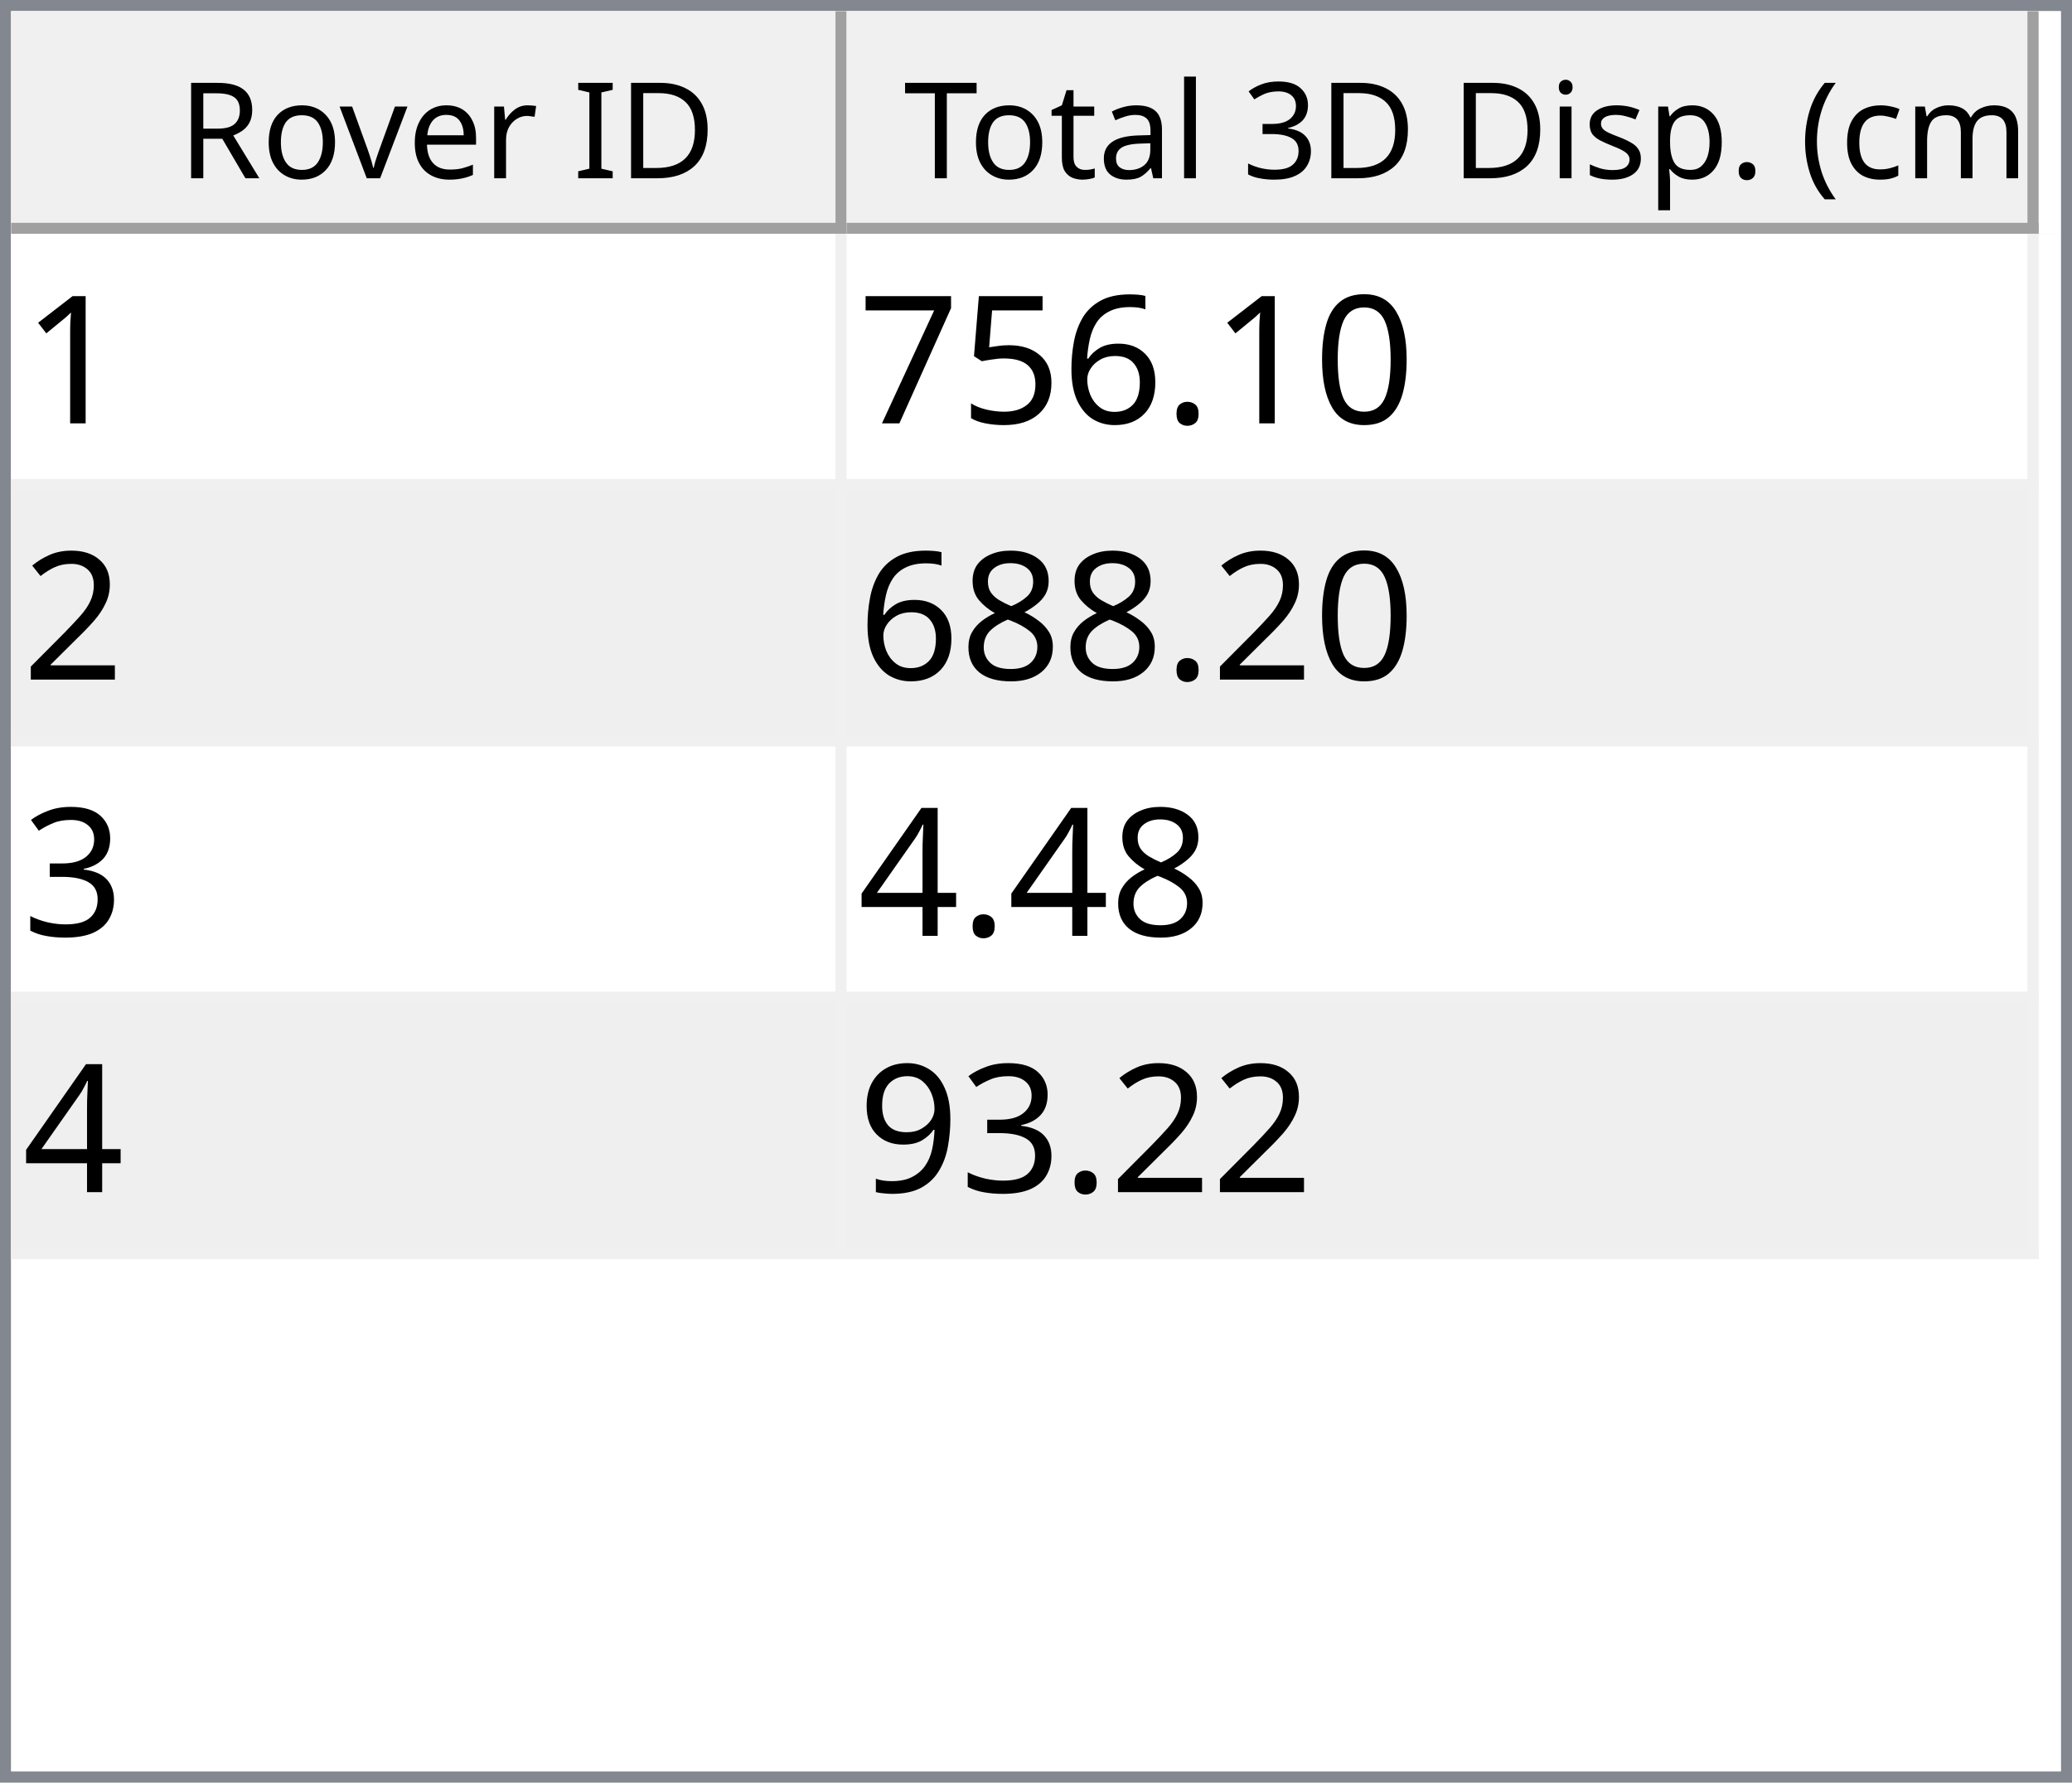
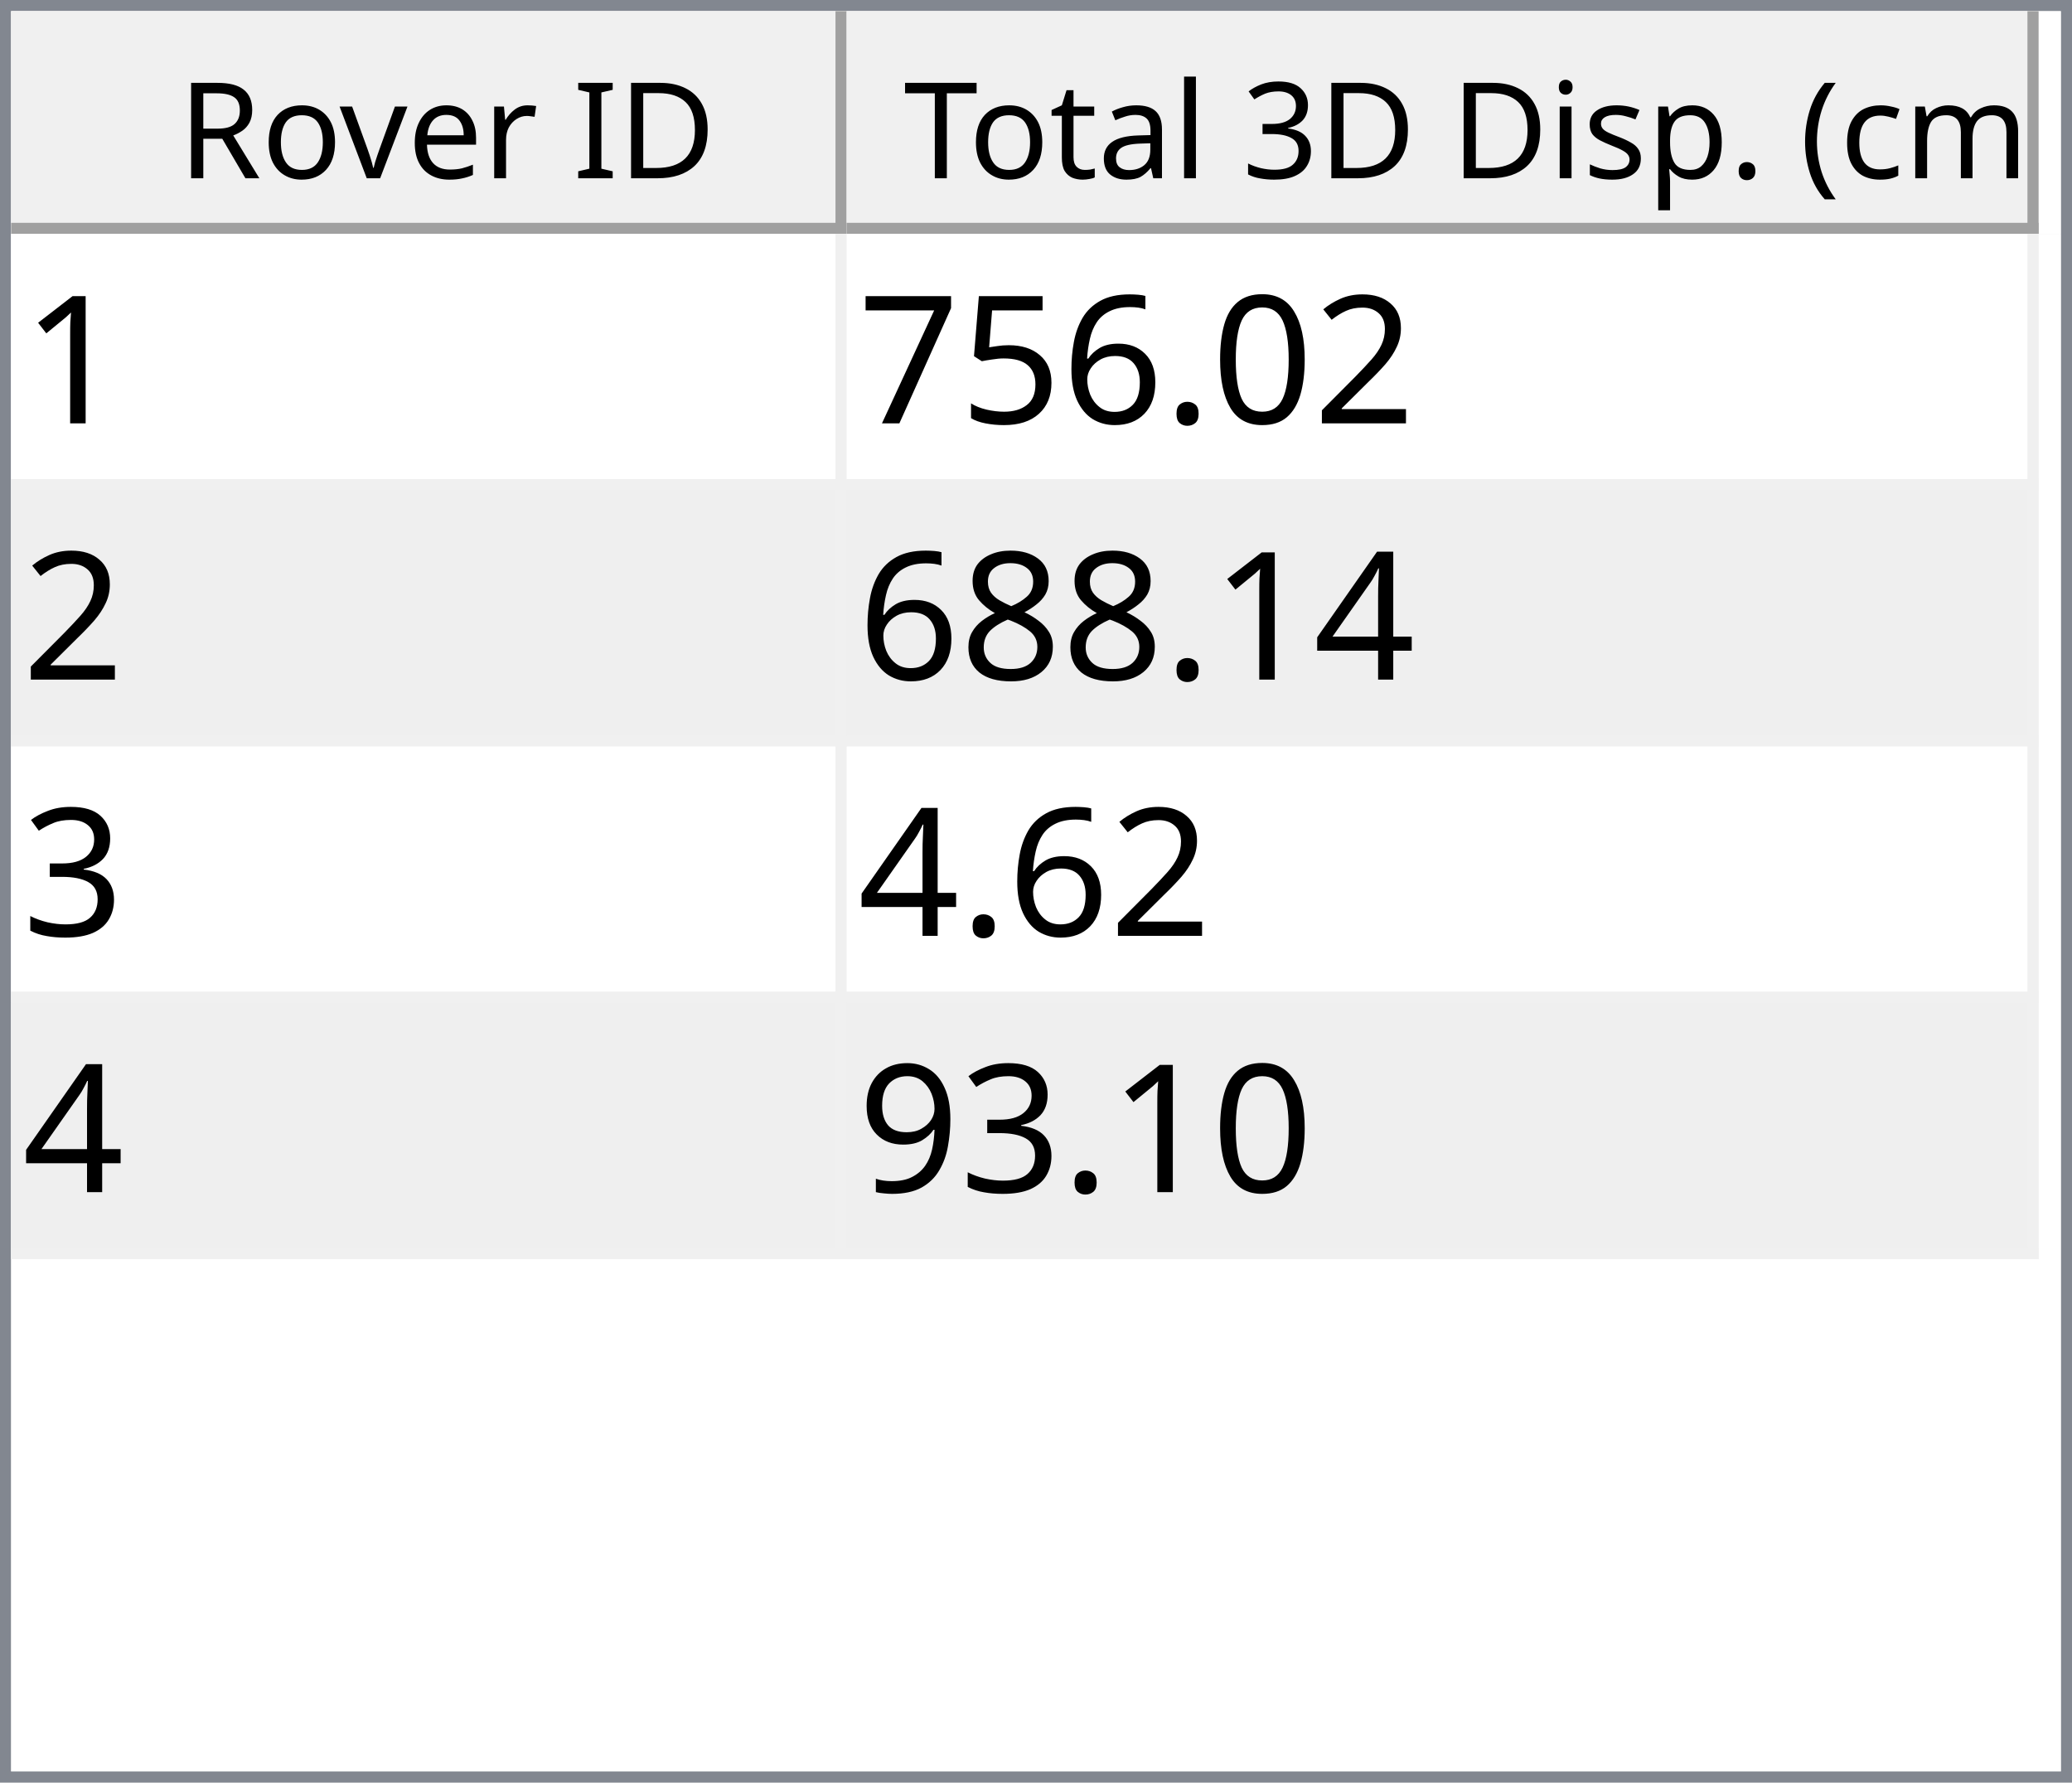
<svg xmlns="http://www.w3.org/2000/svg" style="fill-opacity:1; color-rendering:auto; color-interpolation:auto; text-rendering:auto; stroke:black; stroke-linecap:square; stroke-miterlimit:10; shape-rendering:auto; stroke-opacity:1; fill:black; stroke-dasharray:none; font-weight:normal; stroke-width:1; font-family:'Dialog'; font-style:normal; stroke-linejoin:miter; font-size:12px; stroke-dashoffset:0; image-rendering:auto;" width="186" height="160">
  <defs id="genericDefs" />
  <g>
    <defs id="defs1">
      <clipPath clipPathUnits="userSpaceOnUse" id="clipPath1">
        <path d="M0 0 L186 0 L186 160 L0 160 L0 0 Z" />
      </clipPath>
      <clipPath clipPathUnits="userSpaceOnUse" id="clipPath2">
        <path d="M0 0 L0 160 L186 160 L186 0 Z" />
      </clipPath>
      <clipPath clipPathUnits="userSpaceOnUse" id="clipPath3">
        <path d="M0 0 L0 20 L184 20 L184 0 Z" />
      </clipPath>
      <clipPath clipPathUnits="userSpaceOnUse" id="clipPath4">
        <path d="M0 0 L0 20 L75 20 L75 0 Z" />
      </clipPath>
      <clipPath clipPathUnits="userSpaceOnUse" id="clipPath5">
        <path d="M1 1 L1 19 L74 19 L74 1 Z" />
      </clipPath>
      <clipPath clipPathUnits="userSpaceOnUse" id="clipPath6">
        <path d="M0 0 L0 18 L73 18 L73 0 Z" />
      </clipPath>
      <clipPath clipPathUnits="userSpaceOnUse" id="clipPath7">
        <path d="M-0.5 -0.5 L-0.5 19.5 L74.5 19.5 L74.5 -0.5 Z" />
      </clipPath>
      <clipPath clipPathUnits="userSpaceOnUse" id="clipPath8">
        <path d="M0 0 L0 20 L107 20 L107 0 Z" />
      </clipPath>
      <clipPath clipPathUnits="userSpaceOnUse" id="clipPath9">
        <path d="M1 1 L1 19 L106 19 L106 1 Z" />
      </clipPath>
      <clipPath clipPathUnits="userSpaceOnUse" id="clipPath10">
        <path d="M0 0 L0 18 L105 18 L105 0 Z" />
      </clipPath>
      <clipPath clipPathUnits="userSpaceOnUse" id="clipPath11">
        <path d="M-0.5 -0.5 L-0.5 19.5 L106.5 19.5 L106.5 -0.5 Z" />
      </clipPath>
      <clipPath clipPathUnits="userSpaceOnUse" id="clipPath12">
        <path d="M0 0 L0 138 L184 138 L184 0 Z" />
      </clipPath>
      <clipPath clipPathUnits="userSpaceOnUse" id="clipPath13">
        <path d="M0 0 L0 92 L182 92 L182 0 Z" />
      </clipPath>
      <clipPath clipPathUnits="userSpaceOnUse" id="clipPath14">
        <path d="M-0.5 -0.5 L-0.5 91.5 L181.5 91.5 L181.5 -0.5 Z" />
      </clipPath>
      <clipPath clipPathUnits="userSpaceOnUse" id="clipPath15">
        <path d="M0 0 L0 22 L74 22 L74 0 Z" />
      </clipPath>
      <clipPath clipPathUnits="userSpaceOnUse" id="clipPath16">
        <path d="M0 0 L0 22 L106 22 L106 0 Z" />
      </clipPath>
      <font horiz-adv-x="64.551" id="font1">
        <font-face ascent="107.91" descent="25.098" units-per-em="100" style="font-style:normal; font-family:Segoe UI; font-weight:normal;" />
        <missing-glyph horiz-adv-x="64.551" d="M8.109 0 L8.109 68.266 L56.453 68.266 L56.453 0 L8.109 0 ZM15.328 7.234 L49.219 7.234 L49.219 61.031 L15.328 61.031 L15.328 7.234 Z" />
        <glyph unicode="D" horiz-adv-x="70.117" d="M9.188 0 L9.188 70.016 L28.516 70.016 Q65.531 70.016 65.531 35.891 Q65.531 19.672 55.25 9.836 Q44.969 0 27.734 0 L9.188 0 ZM17.391 62.594 L17.391 7.422 L27.828 7.422 Q41.609 7.422 49.273 14.797 Q56.938 22.172 56.938 35.688 Q56.938 62.594 28.328 62.594 L17.391 62.594 Z" />
        <glyph unicode="I" horiz-adv-x="26.611" d="M17.391 0 L9.188 0 L9.188 70.016 L17.391 70.016 L17.391 0 Z" />
        <glyph unicode=" " horiz-adv-x="27.393" d="" />
        <glyph unicode="r" horiz-adv-x="34.766" d="M34.188 41.891 Q32.078 43.5 28.125 43.5 Q23 43.5 19.555 38.672 Q16.109 33.844 16.109 25.484 L16.109 0 L8.109 0 L8.109 50 L16.109 50 L16.109 39.703 L16.312 39.703 Q18.016 44.969 21.531 47.922 Q25.047 50.875 29.391 50.875 Q32.516 50.875 34.188 50.203 L34.188 41.891 Z" />
        <glyph unicode="e" horiz-adv-x="52.295" d="M48.297 23 L12.984 23 Q13.188 14.656 17.484 10.109 Q21.781 5.562 29.297 5.562 Q37.75 5.562 44.828 11.141 L44.828 3.609 Q38.234 -1.172 27.391 -1.172 Q16.797 -1.172 10.742 5.641 Q4.688 12.453 4.688 24.812 Q4.688 36.469 11.305 43.82 Q17.922 51.172 27.734 51.172 Q37.547 51.172 42.922 44.828 Q48.297 38.484 48.297 27.203 L48.297 23 ZM40.094 29.781 Q40.047 36.719 36.75 40.578 Q33.453 44.438 27.594 44.438 Q21.922 44.438 17.969 40.383 Q14.016 36.328 13.094 29.781 L40.094 29.781 Z" />
        <glyph unicode="v" horiz-adv-x="47.9" d="M47.406 50 L27.484 0 L19.625 0 L0.688 50 L9.469 50 L22.172 13.672 Q23.578 9.672 23.922 6.688 L24.125 6.688 Q24.609 10.453 25.688 13.484 L38.969 50 L47.406 50 Z" />
        <glyph unicode="o" horiz-adv-x="58.594" d="M29 -1.172 Q17.922 -1.172 11.305 5.836 Q4.688 12.844 4.688 24.422 Q4.688 37.016 11.57 44.094 Q18.453 51.172 30.172 51.172 Q41.359 51.172 47.633 44.289 Q53.906 37.406 53.906 25.203 Q53.906 13.234 47.141 6.031 Q40.375 -1.172 29 -1.172 ZM29.594 44.438 Q21.875 44.438 17.383 39.188 Q12.891 33.938 12.891 24.703 Q12.891 15.828 17.43 10.695 Q21.969 5.562 29.594 5.562 Q37.359 5.562 41.531 10.594 Q45.703 15.625 45.703 24.906 Q45.703 34.281 41.531 39.359 Q37.359 44.438 29.594 44.438 Z" />
        <glyph unicode="R" horiz-adv-x="59.814" d="M59.375 0 L49.609 0 L37.891 19.625 Q36.281 22.359 34.766 24.289 Q33.25 26.219 31.664 27.438 Q30.078 28.656 28.25 29.219 Q26.422 29.781 24.125 29.781 L17.391 29.781 L17.391 0 L9.188 0 L9.188 70.016 L30.078 70.016 Q34.672 70.016 38.555 68.867 Q42.438 67.719 45.289 65.375 Q48.141 63.031 49.758 59.547 Q51.375 56.062 51.375 51.375 Q51.375 47.703 50.273 44.656 Q49.172 41.609 47.148 39.211 Q45.125 36.812 42.266 35.133 Q39.406 33.453 35.844 32.516 L35.844 32.328 Q37.594 31.547 38.891 30.547 Q40.188 29.547 41.359 28.18 Q42.531 26.812 43.68 25.078 Q44.828 23.344 46.234 21.047 L59.375 0 ZM17.391 62.594 L17.391 37.203 L28.516 37.203 Q31.594 37.203 34.203 38.133 Q36.812 39.062 38.719 40.797 Q40.625 42.531 41.703 45.047 Q42.781 47.562 42.781 50.688 Q42.781 56.297 39.141 59.445 Q35.5 62.594 28.609 62.594 L17.391 62.594 Z" />
        <glyph unicode=")" horiz-adv-x="30.176" d="M8.297 -15.922 L1.172 -15.922 Q16.406 2.344 16.406 26.812 Q16.406 51.469 1.078 70.016 L8.297 70.016 Q23.531 52.156 23.531 26.703 Q23.531 1.375 8.297 -15.922 Z" />
        <glyph unicode="m" horiz-adv-x="86.133" d="M79.109 0 L71.094 0 L71.094 28.719 Q71.094 37.016 68.531 40.727 Q65.969 44.438 59.906 44.438 Q54.781 44.438 51.195 39.75 Q47.609 35.062 47.609 28.516 L47.609 0 L39.594 0 L39.594 29.688 Q39.594 44.438 28.219 44.438 Q22.953 44.438 19.531 40.016 Q16.109 35.594 16.109 28.516 L16.109 0 L8.109 0 L8.109 50 L16.109 50 L16.109 42.094 L16.312 42.094 Q21.625 51.172 31.844 51.172 Q36.969 51.172 40.773 48.312 Q44.578 45.453 46 40.828 Q51.562 51.172 62.594 51.172 Q79.109 51.172 79.109 30.812 L79.109 0 Z" />
        <glyph unicode="c" horiz-adv-x="46.191" d="M42.188 2.297 Q36.422 -1.172 28.516 -1.172 Q17.828 -1.172 11.258 5.789 Q4.688 12.75 4.688 23.828 Q4.688 36.188 11.766 43.68 Q18.844 51.172 30.672 51.172 Q37.25 51.172 42.281 48.734 L42.281 40.531 Q36.719 44.438 30.375 44.438 Q22.703 44.438 17.797 38.945 Q12.891 33.453 12.891 24.516 Q12.891 15.719 17.508 10.641 Q22.125 5.562 29.891 5.562 Q36.422 5.562 42.188 9.906 L42.188 2.297 Z" />
        <glyph unicode="(" horiz-adv-x="30.176" d="M29.109 -15.922 L21.969 -15.922 Q6.844 1.375 6.844 26.703 Q6.844 52.156 21.969 70.016 L29.203 70.016 Q13.875 51.469 13.875 26.812 Q13.875 2.344 29.109 -15.922 Z" />
        <glyph unicode="." horiz-adv-x="21.68" d="M10.891 -1.078 Q8.641 -1.078 7.055 0.539 Q5.469 2.156 5.469 4.391 Q5.469 6.641 7.055 8.273 Q8.641 9.906 10.891 9.906 Q13.188 9.906 14.797 8.273 Q16.406 6.641 16.406 4.391 Q16.406 2.156 14.797 0.539 Q13.188 -1.078 10.891 -1.078 Z" />
        <glyph unicode="p" horiz-adv-x="58.789" d="M16.312 7.234 L16.109 7.234 L16.109 -23 L8.109 -23 L8.109 50 L16.109 50 L16.109 41.219 L16.312 41.219 Q22.219 51.172 33.594 51.172 Q43.266 51.172 48.688 44.461 Q54.109 37.75 54.109 26.469 Q54.109 13.922 48 6.375 Q41.891 -1.172 31.297 -1.172 Q21.578 -1.172 16.312 7.234 ZM16.109 27.391 L16.109 20.406 Q16.109 14.203 20.141 9.883 Q24.172 5.562 30.375 5.562 Q37.641 5.562 41.773 11.133 Q45.906 16.703 45.906 26.609 Q45.906 34.969 42.047 39.703 Q38.188 44.438 31.594 44.438 Q24.609 44.438 20.359 39.578 Q16.109 34.719 16.109 27.391 Z" />
        <glyph unicode="s" horiz-adv-x="42.432" d="M5.078 1.812 L5.078 10.406 Q11.625 5.562 19.484 5.562 Q30.031 5.562 30.031 12.594 Q30.031 14.594 29.125 15.992 Q28.219 17.391 26.68 18.461 Q25.141 19.531 23.07 20.383 Q21 21.234 18.609 22.172 Q15.281 23.484 12.766 24.828 Q10.25 26.172 8.57 27.859 Q6.891 29.547 6.031 31.695 Q5.172 33.844 5.172 36.719 Q5.172 40.234 6.789 42.945 Q8.406 45.656 11.086 47.484 Q13.766 49.312 17.211 50.242 Q20.656 51.172 24.312 51.172 Q30.812 51.172 35.938 48.922 L35.938 40.828 Q30.422 44.438 23.25 44.438 Q21 44.438 19.195 43.922 Q17.391 43.406 16.094 42.477 Q14.797 41.547 14.086 40.258 Q13.375 38.969 13.375 37.406 Q13.375 35.453 14.086 34.133 Q14.797 32.812 16.164 31.789 Q17.531 30.766 19.484 29.938 Q21.438 29.109 23.922 28.125 Q27.25 26.859 29.883 25.516 Q32.516 24.172 34.375 22.484 Q36.234 20.797 37.234 18.602 Q38.234 16.406 38.234 13.375 Q38.234 9.672 36.602 6.938 Q34.969 4.203 32.234 2.398 Q29.5 0.594 25.93 -0.289 Q22.359 -1.172 18.453 -1.172 Q10.75 -1.172 5.078 1.812 Z" />
        <glyph unicode="i" horiz-adv-x="24.219" d="M12.203 62.703 Q10.062 62.703 8.547 64.164 Q7.031 65.625 7.031 67.875 Q7.031 70.125 8.547 71.609 Q10.062 73.094 12.203 73.094 Q14.406 73.094 15.945 71.609 Q17.484 70.125 17.484 67.875 Q17.484 65.719 15.945 64.211 Q14.406 62.703 12.203 62.703 ZM16.109 0 L8.109 0 L8.109 50 L16.109 50 L16.109 0 Z" />
        <glyph unicode="3" horiz-adv-x="53.906" d="M46.531 19.828 Q46.531 15.094 44.75 11.211 Q42.969 7.328 39.719 4.57 Q36.469 1.812 31.93 0.297 Q27.391 -1.219 21.922 -1.219 Q11.922 -1.219 6 2.594 L6 11.188 Q13.094 5.609 22.219 5.609 Q25.875 5.609 28.828 6.539 Q31.781 7.469 33.906 9.227 Q36.031 10.984 37.18 13.477 Q38.328 15.969 38.328 19.094 Q38.328 32.812 18.797 32.812 L12.984 32.812 L12.984 39.594 L18.5 39.594 Q35.797 39.594 35.797 52.484 Q35.797 64.406 22.609 64.406 Q15.188 64.406 8.688 59.422 L8.688 67.188 Q15.375 71.188 24.609 71.188 Q29 71.188 32.57 69.969 Q36.141 68.75 38.68 66.555 Q41.219 64.359 42.609 61.281 Q44 58.203 44 54.5 Q44 40.672 30.031 36.719 L30.031 36.531 Q33.594 36.141 36.625 34.797 Q39.656 33.453 41.852 31.305 Q44.047 29.156 45.289 26.25 Q46.531 23.344 46.531 19.828 Z" />
        <glyph unicode="l" horiz-adv-x="24.219" d="M16.109 0 L8.109 0 L8.109 74.031 L16.109 74.031 L16.109 0 Z" />
        <glyph unicode="a" horiz-adv-x="50.879" d="M43.891 0 L35.891 0 L35.891 7.812 L35.688 7.812 Q30.469 -1.172 20.312 -1.172 Q12.844 -1.172 8.617 2.781 Q4.391 6.734 4.391 13.281 Q4.391 27.297 20.906 29.594 L35.891 31.688 Q35.891 44.438 25.594 44.438 Q16.547 44.438 9.281 38.281 L9.281 46.484 Q16.656 51.172 26.266 51.172 Q43.891 51.172 43.891 32.516 L43.891 0 ZM35.891 25.297 L23.828 23.641 Q18.266 22.859 15.43 20.875 Q12.594 18.891 12.594 13.875 Q12.594 10.203 15.211 7.883 Q17.828 5.562 22.172 5.562 Q28.125 5.562 32.008 9.742 Q35.891 13.922 35.891 20.312 L35.891 25.297 Z" />
        <glyph unicode="t" horiz-adv-x="33.887" d="M31.297 0.484 Q28.469 -1.078 23.828 -1.078 Q10.688 -1.078 10.688 13.578 L10.688 43.172 L2.094 43.172 L2.094 50 L10.688 50 L10.688 62.203 L18.703 64.797 L18.703 50 L31.297 50 L31.297 43.172 L18.703 43.172 L18.703 14.984 Q18.703 9.969 20.414 7.82 Q22.125 5.672 26.078 5.672 Q29.109 5.672 31.297 7.328 L31.297 0.484 Z" />
        <glyph unicode="T" horiz-adv-x="52.393" d="M50.594 62.594 L30.375 62.594 L30.375 0 L22.172 0 L22.172 62.594 L2 62.594 L2 70.016 L50.594 70.016 L50.594 62.594 Z" />
      </font>
      <font horiz-adv-x="75.0" id="font2">
        <font-face ascent="100.537" descent="21.973" units-per-em="100" style="font-style:normal; font-family:sans-serif; font-weight:normal;" />
        <missing-glyph horiz-adv-x="75.0" d="M12.5 0 L12.5 62.5 L62.5 62.5 L62.5 0 L12.5 0 ZM14.062 1.562 L60.938 1.562 L60.938 60.938 L14.062 60.938 L14.062 1.562 Z" />
        <glyph unicode="1" horiz-adv-x="55.615" d="M37.25 0 L28.469 0 L28.469 56 Q25.297 52.984 20.141 49.953 Q14.984 46.922 10.891 45.406 L10.891 53.906 Q18.266 57.375 23.781 62.305 Q29.297 67.234 31.594 71.875 L37.25 71.875 L37.25 0 Z" />
+         <glyph unicode="2" horiz-adv-x="55.615" d="M50.344 8.453 L50.344 0 L3.031 0 Q2.938 3.172 4.047 6.109 Q5.859 10.938 9.836 15.625 Q13.812 20.312 21.344 26.469 Q33.016 36.031 37.117 41.625 Q41.219 47.219 41.219 52.203 Q41.219 57.422 37.477 61.008 Q33.734 64.594 27.734 64.594 Q21.391 64.594 17.578 60.789 Q13.766 56.984 13.719 50.25 L4.688 51.172 Q5.609 61.281 11.664 66.578 Q17.719 71.875 27.938 71.875 Q38.234 71.875 44.242 66.164 Q50.25 60.453 50.25 52 Q50.25 47.703 48.492 43.555 Q46.734 39.406 42.656 34.812 Q38.578 30.219 29.109 22.219 Q21.188 15.578 18.945 13.211 Q16.703 10.844 15.234 8.453 L50.344 8.453 Z" />
        <glyph unicode="0" horiz-adv-x="55.615" d="M4.156 35.297 Q4.156 48 6.766 55.742 Q9.375 63.484 14.523 67.68 Q19.672 71.875 27.484 71.875 Q33.25 71.875 37.594 69.555 Q41.938 67.234 44.773 62.867 Q47.609 58.5 49.219 52.227 Q50.828 45.953 50.828 35.297 Q50.828 22.703 48.242 14.969 Q45.656 7.234 40.508 3.008 Q35.359 -1.219 27.484 -1.219 Q17.141 -1.219 11.234 6.203 Q4.156 15.141 4.156 35.297 ZM13.188 35.297 Q13.188 17.672 17.312 11.836 Q21.438 6 27.484 6 Q33.547 6 37.672 11.859 Q41.797 17.719 41.797 35.297 Q41.797 52.984 37.672 58.789 Q33.547 64.594 27.391 64.594 Q21.344 64.594 17.719 59.469 Q13.188 52.938 13.188 35.297 Z" />
        <glyph unicode="." horiz-adv-x="27.783" d="M9.078 0 L9.078 10.016 L19.094 10.016 L19.094 0 L9.078 0 Z" />
        <glyph unicode="6" horiz-adv-x="55.615" d="M49.75 54.047 L41.016 53.375 Q39.844 58.547 37.703 60.891 Q34.125 64.656 28.906 64.656 Q24.703 64.656 21.531 62.312 Q17.391 59.281 14.992 53.469 Q12.594 47.656 12.5 36.922 Q15.672 41.75 20.266 44.094 Q24.859 46.438 29.891 46.438 Q38.672 46.438 44.852 39.969 Q51.031 33.5 51.031 23.25 Q51.031 16.5 48.125 10.719 Q45.219 4.938 40.141 1.859 Q35.062 -1.219 28.609 -1.219 Q17.625 -1.219 10.695 6.859 Q3.766 14.938 3.766 33.5 Q3.766 54.25 11.422 63.672 Q18.109 71.875 29.438 71.875 Q37.891 71.875 43.289 67.141 Q48.688 62.406 49.75 54.047 ZM13.875 23.188 Q13.875 18.656 15.797 14.508 Q17.719 10.359 21.188 8.18 Q24.656 6 28.469 6 Q34.031 6 38.039 10.492 Q42.047 14.984 42.047 22.703 Q42.047 30.125 38.086 34.398 Q34.125 38.672 28.125 38.672 Q22.172 38.672 18.023 34.398 Q13.875 30.125 13.875 23.188 Z" />
        <glyph unicode="5" horiz-adv-x="55.615" d="M4.156 18.75 L13.375 19.531 Q14.406 12.797 18.141 9.398 Q21.875 6 27.156 6 Q33.5 6 37.891 10.789 Q42.281 15.578 42.281 23.484 Q42.281 31 38.062 35.352 Q33.844 39.703 27 39.703 Q22.75 39.703 19.336 37.773 Q15.922 35.844 13.969 32.766 L5.719 33.844 L12.641 70.609 L48.25 70.609 L48.25 62.203 L19.672 62.203 L15.828 42.969 Q22.266 47.469 29.344 47.469 Q38.719 47.469 45.164 40.969 Q51.609 34.469 51.609 24.266 Q51.609 14.547 45.953 7.469 Q39.062 -1.219 27.156 -1.219 Q17.391 -1.219 11.211 4.25 Q5.031 9.719 4.156 18.75 Z" />
        <glyph unicode="7" horiz-adv-x="55.615" d="M4.734 62.203 L4.734 70.656 L51.078 70.656 L51.078 63.812 Q44.234 56.547 37.523 44.484 Q30.812 32.422 27.156 19.672 Q24.516 10.688 23.781 0 L14.75 0 Q14.891 8.453 18.062 20.414 Q21.234 32.375 27.172 43.484 Q33.109 54.594 39.797 62.203 L4.734 62.203 Z" />
-         <glyph unicode="2" horiz-adv-x="55.615" d="M50.344 8.453 L50.344 0 L3.031 0 Q2.938 3.172 4.047 6.109 Q5.859 10.938 9.836 15.625 Q13.812 20.312 21.344 26.469 Q33.016 36.031 37.117 41.625 Q41.219 47.219 41.219 52.203 Q41.219 57.422 37.477 61.008 Q33.734 64.594 27.734 64.594 Q21.391 64.594 17.578 60.789 Q13.766 56.984 13.719 50.25 L4.688 51.172 Q5.609 61.281 11.664 66.578 Q17.719 71.875 27.938 71.875 Q38.234 71.875 44.242 66.164 Q50.25 60.453 50.25 52 Q50.25 47.703 48.492 43.555 Q46.734 39.406 42.656 34.812 Q38.578 30.219 29.109 22.219 Q21.188 15.578 18.945 13.211 Q16.703 10.844 15.234 8.453 L50.344 8.453 Z" />
+         <glyph unicode="4" horiz-adv-x="55.615" d="M32.328 0 L32.328 17.141 L1.266 17.141 L1.266 25.203 L33.938 71.578 L41.109 71.578 L41.109 25.203 L50.781 25.203 L50.781 17.141 L41.109 17.141 L41.109 0 L32.328 0 ZM32.328 25.203 L32.328 57.469 L9.906 25.203 L32.328 25.203 Z" />
        <glyph unicode="8" horiz-adv-x="55.615" d="M17.672 38.812 Q12.203 40.828 9.57 44.539 Q6.938 48.25 6.938 53.422 Q6.938 61.234 12.555 66.555 Q18.172 71.875 27.484 71.875 Q36.859 71.875 42.578 66.43 Q48.297 60.984 48.297 53.172 Q48.297 48.188 45.68 44.508 Q43.062 40.828 37.75 38.812 Q44.344 36.672 47.781 31.883 Q51.219 27.094 51.219 20.453 Q51.219 11.281 44.727 5.031 Q38.234 -1.219 27.641 -1.219 Q17.047 -1.219 10.547 5.055 Q4.047 11.328 4.047 20.703 Q4.047 27.688 7.594 32.398 Q11.141 37.109 17.672 38.812 ZM15.922 53.719 Q15.922 48.641 19.195 45.414 Q22.469 42.188 27.688 42.188 Q32.766 42.188 36.016 45.383 Q39.266 48.578 39.266 53.219 Q39.266 58.062 35.914 61.359 Q32.562 64.656 27.594 64.656 Q22.562 64.656 19.242 61.43 Q15.922 58.203 15.922 53.719 ZM13.094 20.656 Q13.094 16.891 14.875 13.375 Q16.656 9.859 20.172 7.93 Q23.688 6 27.734 6 Q34.031 6 38.133 10.055 Q42.234 14.109 42.234 20.359 Q42.234 26.703 38.016 30.859 Q33.797 35.016 27.438 35.016 Q21.234 35.016 17.164 30.914 Q13.094 26.812 13.094 20.656 Z" />
        <glyph unicode="3" horiz-adv-x="55.615" d="M4.203 18.891 L12.984 20.062 Q14.5 12.594 18.141 9.297 Q21.781 6 27 6 Q33.203 6 37.477 10.297 Q41.75 14.594 41.75 20.953 Q41.75 27 37.797 30.93 Q33.844 34.859 27.734 34.859 Q25.25 34.859 21.531 33.891 L22.516 41.609 Q23.391 41.5 23.922 41.5 Q29.547 41.5 34.039 44.43 Q38.531 47.359 38.531 53.469 Q38.531 58.297 35.258 61.477 Q31.984 64.656 26.812 64.656 Q21.688 64.656 18.266 61.43 Q14.844 58.203 13.875 51.766 L5.078 53.328 Q6.688 62.156 12.398 67.016 Q18.109 71.875 26.609 71.875 Q32.469 71.875 37.398 69.359 Q42.328 66.844 44.945 62.5 Q47.562 58.156 47.562 53.266 Q47.562 48.641 45.07 44.828 Q42.578 41.016 37.703 38.766 Q44.047 37.312 47.562 32.695 Q51.078 28.078 51.078 21.141 Q51.078 11.766 44.242 5.25 Q37.406 -1.266 26.953 -1.266 Q17.531 -1.266 11.305 4.352 Q5.078 9.969 4.203 18.891 Z" />
-         <glyph unicode="4" horiz-adv-x="55.615" d="M32.328 0 L32.328 17.141 L1.266 17.141 L1.266 25.203 L33.938 71.578 L41.109 71.578 L41.109 25.203 L50.781 25.203 L50.781 17.141 L41.109 17.141 L41.109 0 L32.328 0 ZM32.328 25.203 L32.328 57.469 L9.906 25.203 L32.328 25.203 Z" />
        <glyph unicode="9" horiz-adv-x="55.615" d="M5.469 16.547 L13.922 17.328 Q14.984 11.375 18.016 8.688 Q21.047 6 25.781 6 Q29.828 6 32.883 7.859 Q35.938 9.719 37.891 12.82 Q39.844 15.922 41.164 21.195 Q42.484 26.469 42.484 31.938 Q42.484 32.516 42.438 33.688 Q39.797 29.5 35.234 26.883 Q30.672 24.266 25.344 24.266 Q16.453 24.266 10.305 30.711 Q4.156 37.156 4.156 47.703 Q4.156 58.594 10.578 65.234 Q17 71.875 26.656 71.875 Q33.641 71.875 39.43 68.117 Q45.219 64.359 48.219 57.398 Q51.219 50.438 51.219 37.25 Q51.219 23.531 48.242 15.406 Q45.266 7.281 39.383 3.031 Q33.5 -1.219 25.594 -1.219 Q17.188 -1.219 11.867 3.445 Q6.547 8.109 5.469 16.547 ZM41.453 48.141 Q41.453 55.719 37.43 60.156 Q33.406 64.594 27.734 64.594 Q21.875 64.594 17.531 59.812 Q13.188 55.031 13.188 47.406 Q13.188 40.578 17.312 36.305 Q21.438 32.031 27.484 32.031 Q33.594 32.031 37.523 36.305 Q41.453 40.578 41.453 48.141 Z" />
      </font>
    </defs>
    <g style="fill:white; stroke:white;">
      <rect x="0" y="0" width="186" style="clip-path:url(#clipPath1); stroke:none;" height="160" />
    </g>
    <g style="fill:white; text-rendering:optimizeSpeed; color-rendering:optimizeSpeed; image-rendering:optimizeSpeed; shape-rendering:crispEdges; stroke:white; color-interpolation:sRGB;">
      <rect x="0" width="186" height="160" y="0" style="stroke:none;" />
      <path style="stroke:none;" d="M0 160 L186 160 L186 0 L0 0 Z" />
    </g>
    <g style="fill:rgb(240,240,240); font-family:'Segoe UI'; stroke:rgb(240,240,240);">
      <rect x="0" y="0" width="186" style="clip-path:url(#clipPath2); stroke:none;" height="160" />
    </g>
    <g style="fill:rgb(130,135,144); font-family:'Segoe UI'; stroke:rgb(130,135,144);">
      <path d="M0 0 L186 0 L186 160 L0 160 L0 0 ZM1 1 L185 1 L185 159 L1 159 L1 1 Z" style="fill-rule:evenodd; clip-path:url(#clipPath2); stroke:none;" />
    </g>
    <g style="fill:white; font-family:'Segoe UI'; stroke:white;" transform="translate(1,1)">
      <rect x="0" y="0" width="184" style="clip-path:url(#clipPath3); stroke:none;" height="20" />
    </g>
    <g style="fill:rgb(240,240,240); font-family:'Segoe UI'; stroke:rgb(240,240,240);" transform="translate(1,1)">
      <rect x="0" y="0" width="75" style="clip-path:url(#clipPath4); stroke:none;" height="20" />
    </g>
    <g style="font-family:'Segoe UI';" transform="translate(2,2)">
      <text x="14" xml:space="preserve" y="14" style="clip-path:url(#clipPath6); stroke:none;">Rover ID</text>
    </g>
    <g style="fill:rgb(160,160,160); font-family:'Segoe UI'; stroke:rgb(160,160,160); stroke-linejoin:bevel;" transform="translate(1.5,1.5)">
      <line x1="74" x2="74" y1="0" style="fill:none; clip-path:url(#clipPath7);" y2="19" />
    </g>
    <g style="fill:rgb(160,160,160); font-family:'Segoe UI'; stroke:rgb(160,160,160); stroke-linejoin:bevel;" transform="matrix(1,0,0,1,1,1) translate(0.5,0.5)">
      <line x1="0" x2="74" y1="19" style="fill:none; clip-path:url(#clipPath7);" y2="19" />
    </g>
    <g style="fill:rgb(240,240,240); font-family:'Segoe UI'; stroke:rgb(240,240,240);" transform="translate(76,1)">
      <rect x="0" y="0" width="107" style="clip-path:url(#clipPath8); stroke:none;" height="20" />
    </g>
    <g style="font-family:'Segoe UI';" transform="translate(77,2)">
      <text x="1" xml:space="preserve" y="14" style="clip-path:url(#clipPath10); stroke:none;"> Total 3D Disp. (cm)</text>
    </g>
    <g style="fill:rgb(160,160,160); font-family:'Segoe UI'; stroke:rgb(160,160,160); stroke-linejoin:bevel;" transform="translate(76.5,1.5)">
      <line x1="106" x2="106" y1="0" style="fill:none; clip-path:url(#clipPath11);" y2="19" />
    </g>
    <g style="fill:rgb(160,160,160); font-family:'Segoe UI'; stroke:rgb(160,160,160); stroke-linejoin:bevel;" transform="matrix(1,0,0,1,76,1) translate(0.5,0.5)">
      <line x1="0" x2="106" y1="19" style="fill:none; clip-path:url(#clipPath11);" y2="19" />
    </g>
    <g style="fill:white; font-family:'Segoe UI'; stroke:white;" transform="translate(1,21)">
      <rect x="0" y="0" width="184" style="clip-path:url(#clipPath12); stroke:none;" height="138" />
    </g>
    <g style="fill:rgb(240,240,240); font-size:16px; font-family:sans-serif; stroke:rgb(240,240,240);" transform="translate(1,21)">
      <rect x="0" y="0" width="182" style="clip-path:url(#clipPath13); stroke:none;" height="92" />
      <line transform="translate(0.5,0.5)" x1="0" x2="181" y1="22" style="clip-path:url(#clipPath14); fill:none; stroke-linejoin:bevel;" y2="22" />
    </g>
    <g transform="matrix(1,0,0,1,1,21) translate(0.5,0.5)" style="fill:rgb(240,240,240); font-size:16px; font-family:sans-serif; stroke:rgb(240,240,240); stroke-linejoin:bevel;">
      <line x1="0" x2="181" y1="45" style="fill:none; clip-path:url(#clipPath14);" y2="45" />
    </g>
    <g transform="matrix(1,0,0,1,1,21) translate(0.5,0.5)" style="fill:rgb(240,240,240); font-size:16px; font-family:sans-serif; stroke:rgb(240,240,240); stroke-linejoin:bevel;">
      <line x1="0" x2="181" y1="68" style="fill:none; clip-path:url(#clipPath14);" y2="68" />
    </g>
    <g transform="matrix(1,0,0,1,1,21) translate(0.5,0.5)" style="fill:rgb(240,240,240); font-size:16px; font-family:sans-serif; stroke:rgb(240,240,240); stroke-linejoin:bevel;">
      <line x1="0" x2="181" y1="91" style="fill:none; clip-path:url(#clipPath14);" y2="91" />
    </g>
    <g transform="matrix(1,0,0,1,1,21) translate(0.5,0.5)" style="fill:rgb(240,240,240); font-size:16px; font-family:sans-serif; stroke:rgb(240,240,240); stroke-linejoin:bevel;">
      <line x1="74" x2="74" y1="0" style="fill:none; clip-path:url(#clipPath14);" y2="91" />
    </g>
    <g transform="matrix(1,0,0,1,1,21) translate(0.5,0.5)" style="fill:rgb(240,240,240); font-size:16px; font-family:sans-serif; stroke:rgb(240,240,240); stroke-linejoin:bevel;">
      <line x1="181" x2="181" y1="0" style="fill:none; clip-path:url(#clipPath14);" y2="91" />
    </g>
    <g style="fill:white; font-size:16px; font-family:sans-serif; stroke:white;" transform="matrix(1,0,0,1,1,21)">
      <rect x="0" y="0" width="74" style="clip-path:url(#clipPath15); stroke:none;" height="22" />
      <text x="1" y="17" style="fill:black; clip-path:url(#clipPath15); stroke:none;" xml:space="preserve">1</text>
    </g>
    <g style="fill:white; font-size:16px; font-family:sans-serif; stroke:white;" transform="matrix(1,0,0,1,1,21) translate(75,0)">
      <rect x="0" y="0" width="106" style="clip-path:url(#clipPath16); stroke:none;" height="22" />
-       <text x="1" y="17" style="fill:black; clip-path:url(#clipPath16); stroke:none;" xml:space="preserve">756.10</text>
+       <text x="1" y="17" style="fill:black; clip-path:url(#clipPath16); stroke:none;" xml:space="preserve">756.02</text>
    </g>
    <g style="fill:rgb(239,239,239); font-size:16px; font-family:sans-serif; stroke:rgb(239,239,239);" transform="matrix(1,0,0,1,1,21) translate(0,23)">
      <rect x="0" y="0" width="74" style="clip-path:url(#clipPath15); stroke:none;" height="22" />
      <text x="1" y="17" style="fill:black; clip-path:url(#clipPath15); stroke:none;" xml:space="preserve">2</text>
    </g>
    <g style="fill:rgb(239,239,239); font-size:16px; font-family:sans-serif; stroke:rgb(239,239,239);" transform="matrix(1,0,0,1,1,21) translate(75,23)">
      <rect x="0" y="0" width="106" style="clip-path:url(#clipPath16); stroke:none;" height="22" />
-       <text x="1" y="17" style="fill:black; clip-path:url(#clipPath16); stroke:none;" xml:space="preserve">688.20</text>
+       <text x="1" y="17" style="fill:black; clip-path:url(#clipPath16); stroke:none;" xml:space="preserve">688.14</text>
    </g>
    <g style="fill:white; font-size:16px; font-family:sans-serif; stroke:white;" transform="matrix(1,0,0,1,1,21) translate(0,46)">
      <rect x="0" y="0" width="74" style="clip-path:url(#clipPath15); stroke:none;" height="22" />
      <text x="1" y="17" style="fill:black; clip-path:url(#clipPath15); stroke:none;" xml:space="preserve">3</text>
    </g>
    <g style="fill:white; font-size:16px; font-family:sans-serif; stroke:white;" transform="matrix(1,0,0,1,1,21) translate(75,46)">
      <rect x="0" y="0" width="106" style="clip-path:url(#clipPath16); stroke:none;" height="22" />
-       <text x="1" y="17" style="fill:black; clip-path:url(#clipPath16); stroke:none;" xml:space="preserve">4.48</text>
+       <text x="1" y="17" style="fill:black; clip-path:url(#clipPath16); stroke:none;" xml:space="preserve">4.62</text>
    </g>
    <g style="fill:rgb(239,239,239); font-size:16px; font-family:sans-serif; stroke:rgb(239,239,239);" transform="matrix(1,0,0,1,1,21) translate(0,69)">
      <rect x="0" y="0" width="74" style="clip-path:url(#clipPath15); stroke:none;" height="22" />
      <text x="1" y="17" style="fill:black; clip-path:url(#clipPath15); stroke:none;" xml:space="preserve">4</text>
    </g>
    <g style="fill:rgb(239,239,239); font-size:16px; font-family:sans-serif; stroke:rgb(239,239,239);" transform="matrix(1,0,0,1,1,21) translate(75,69)">
      <rect x="0" y="0" width="106" style="clip-path:url(#clipPath16); stroke:none;" height="22" />
-       <text x="1" y="17" style="fill:black; clip-path:url(#clipPath16); stroke:none;" xml:space="preserve">93.22</text>
+       <text x="1" y="17" style="fill:black; clip-path:url(#clipPath16); stroke:none;" xml:space="preserve">93.10</text>
    </g>
  </g>
</svg>
